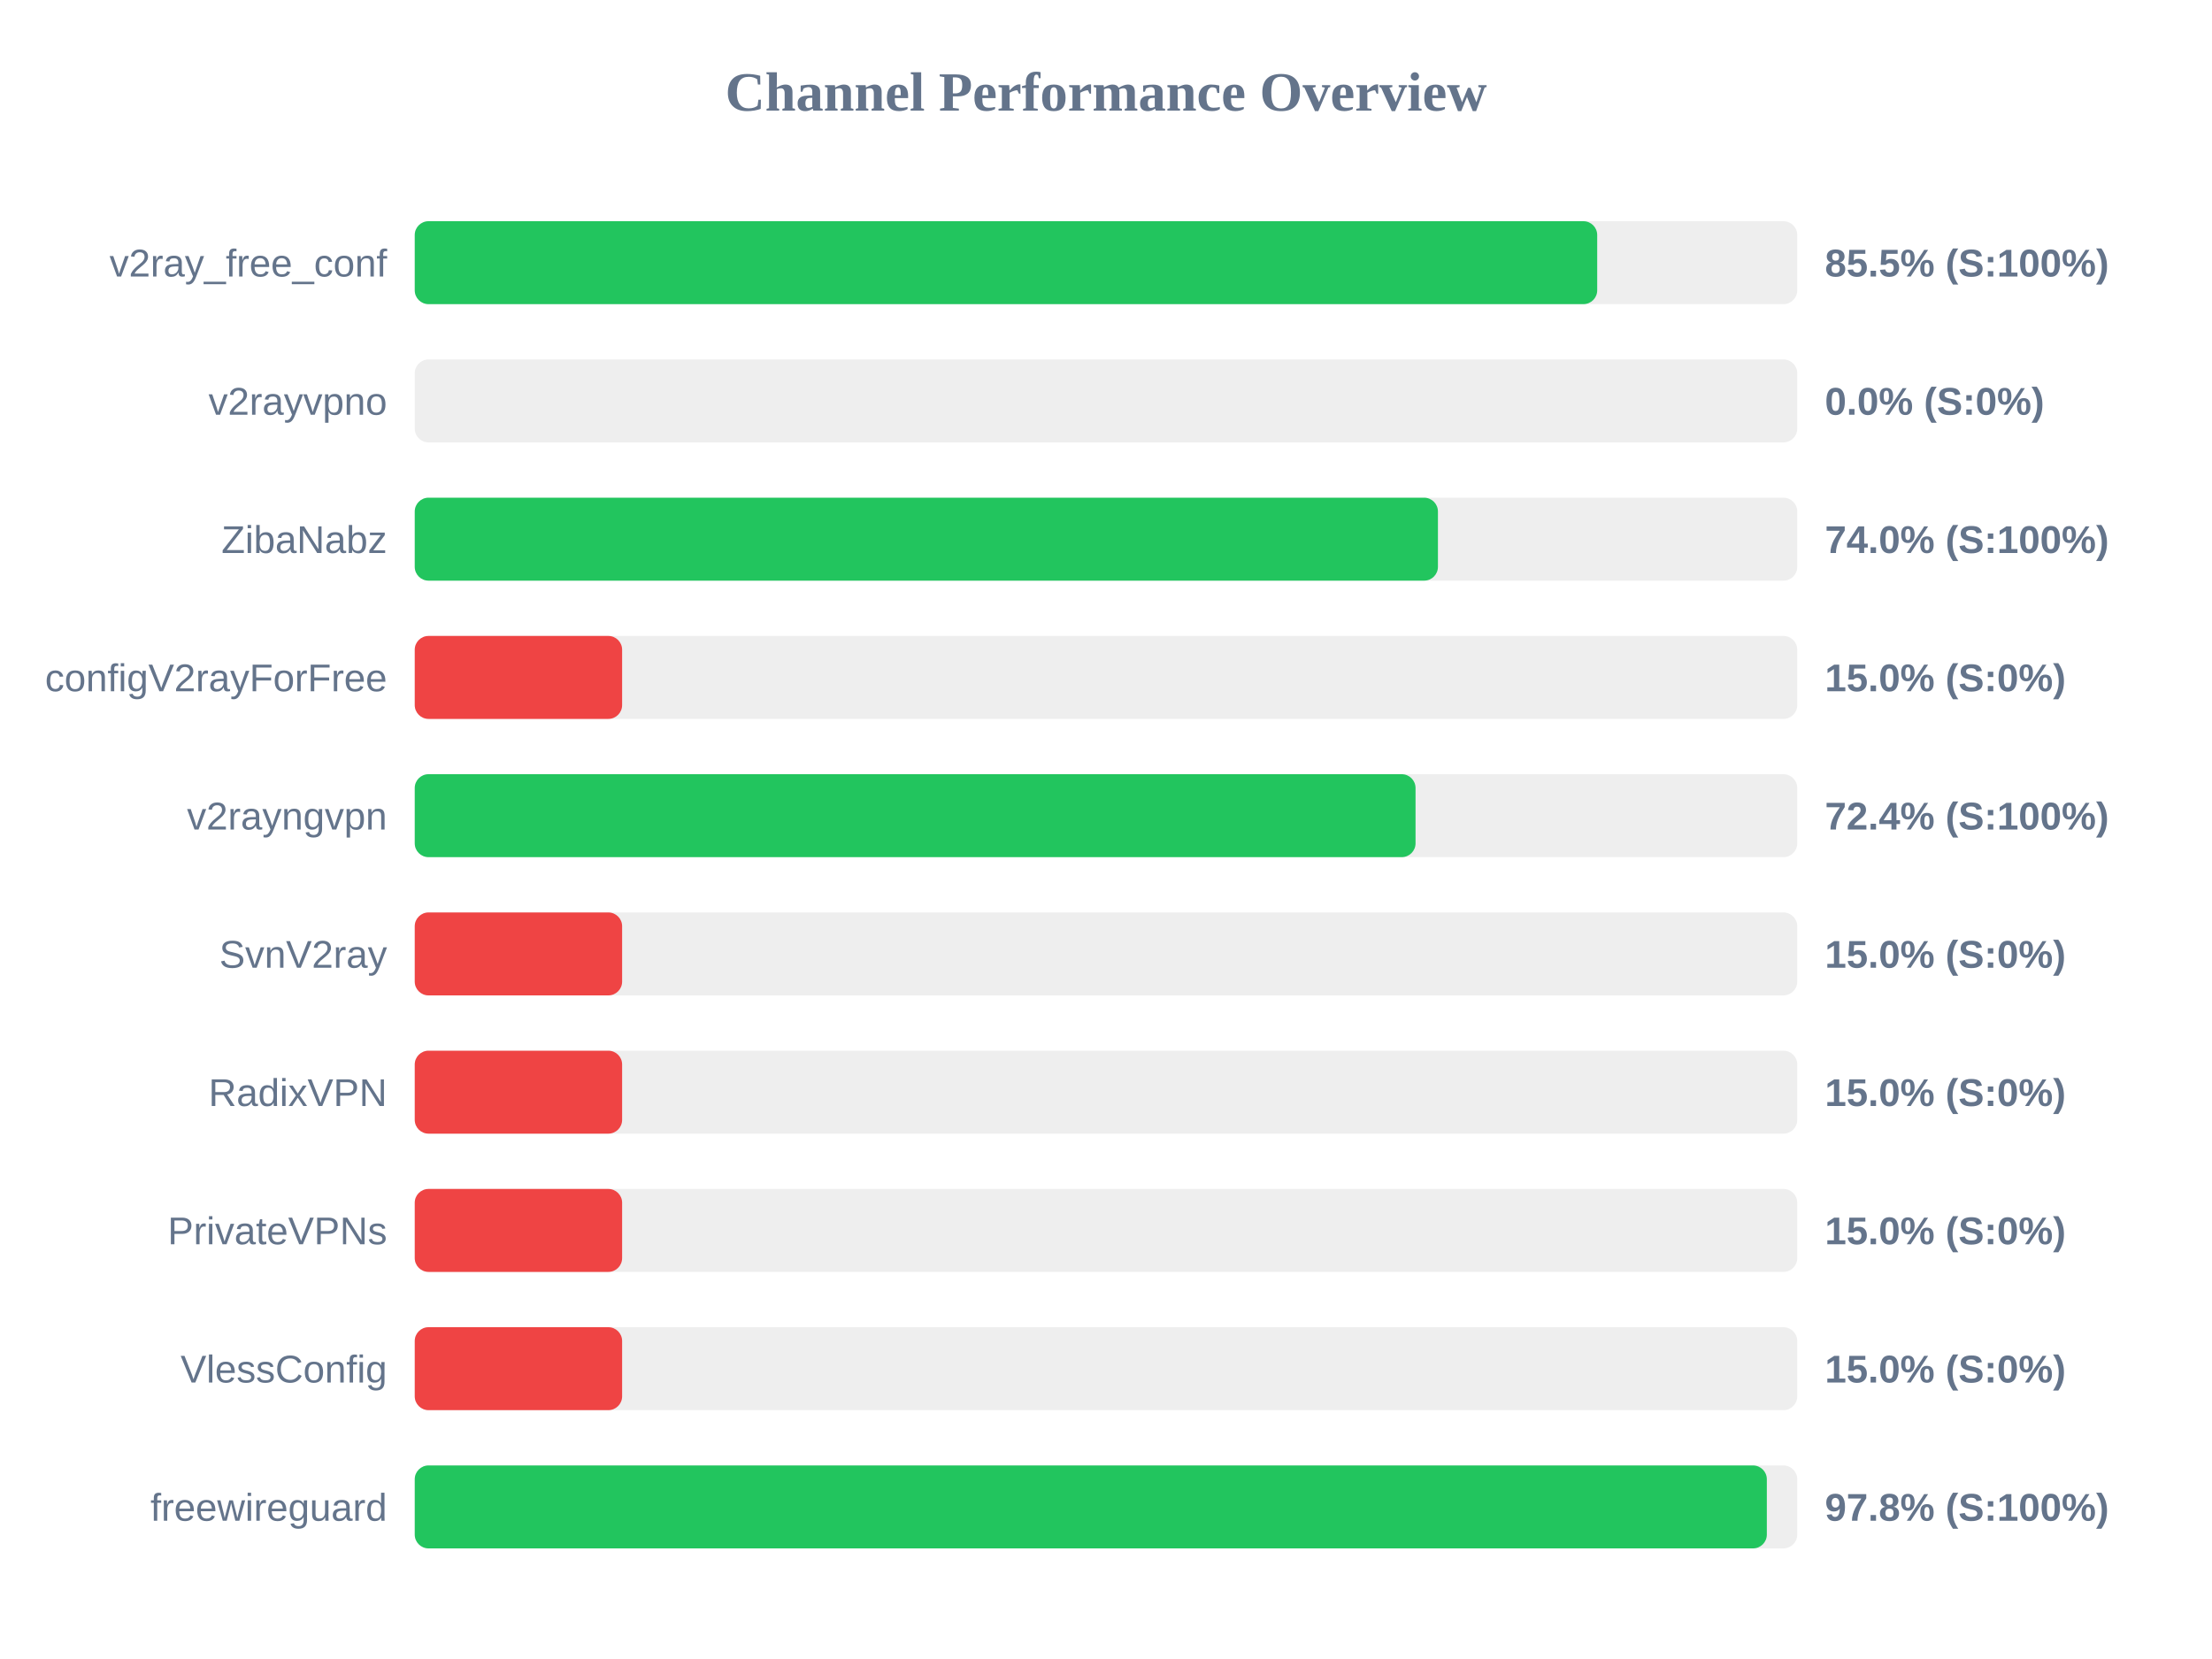
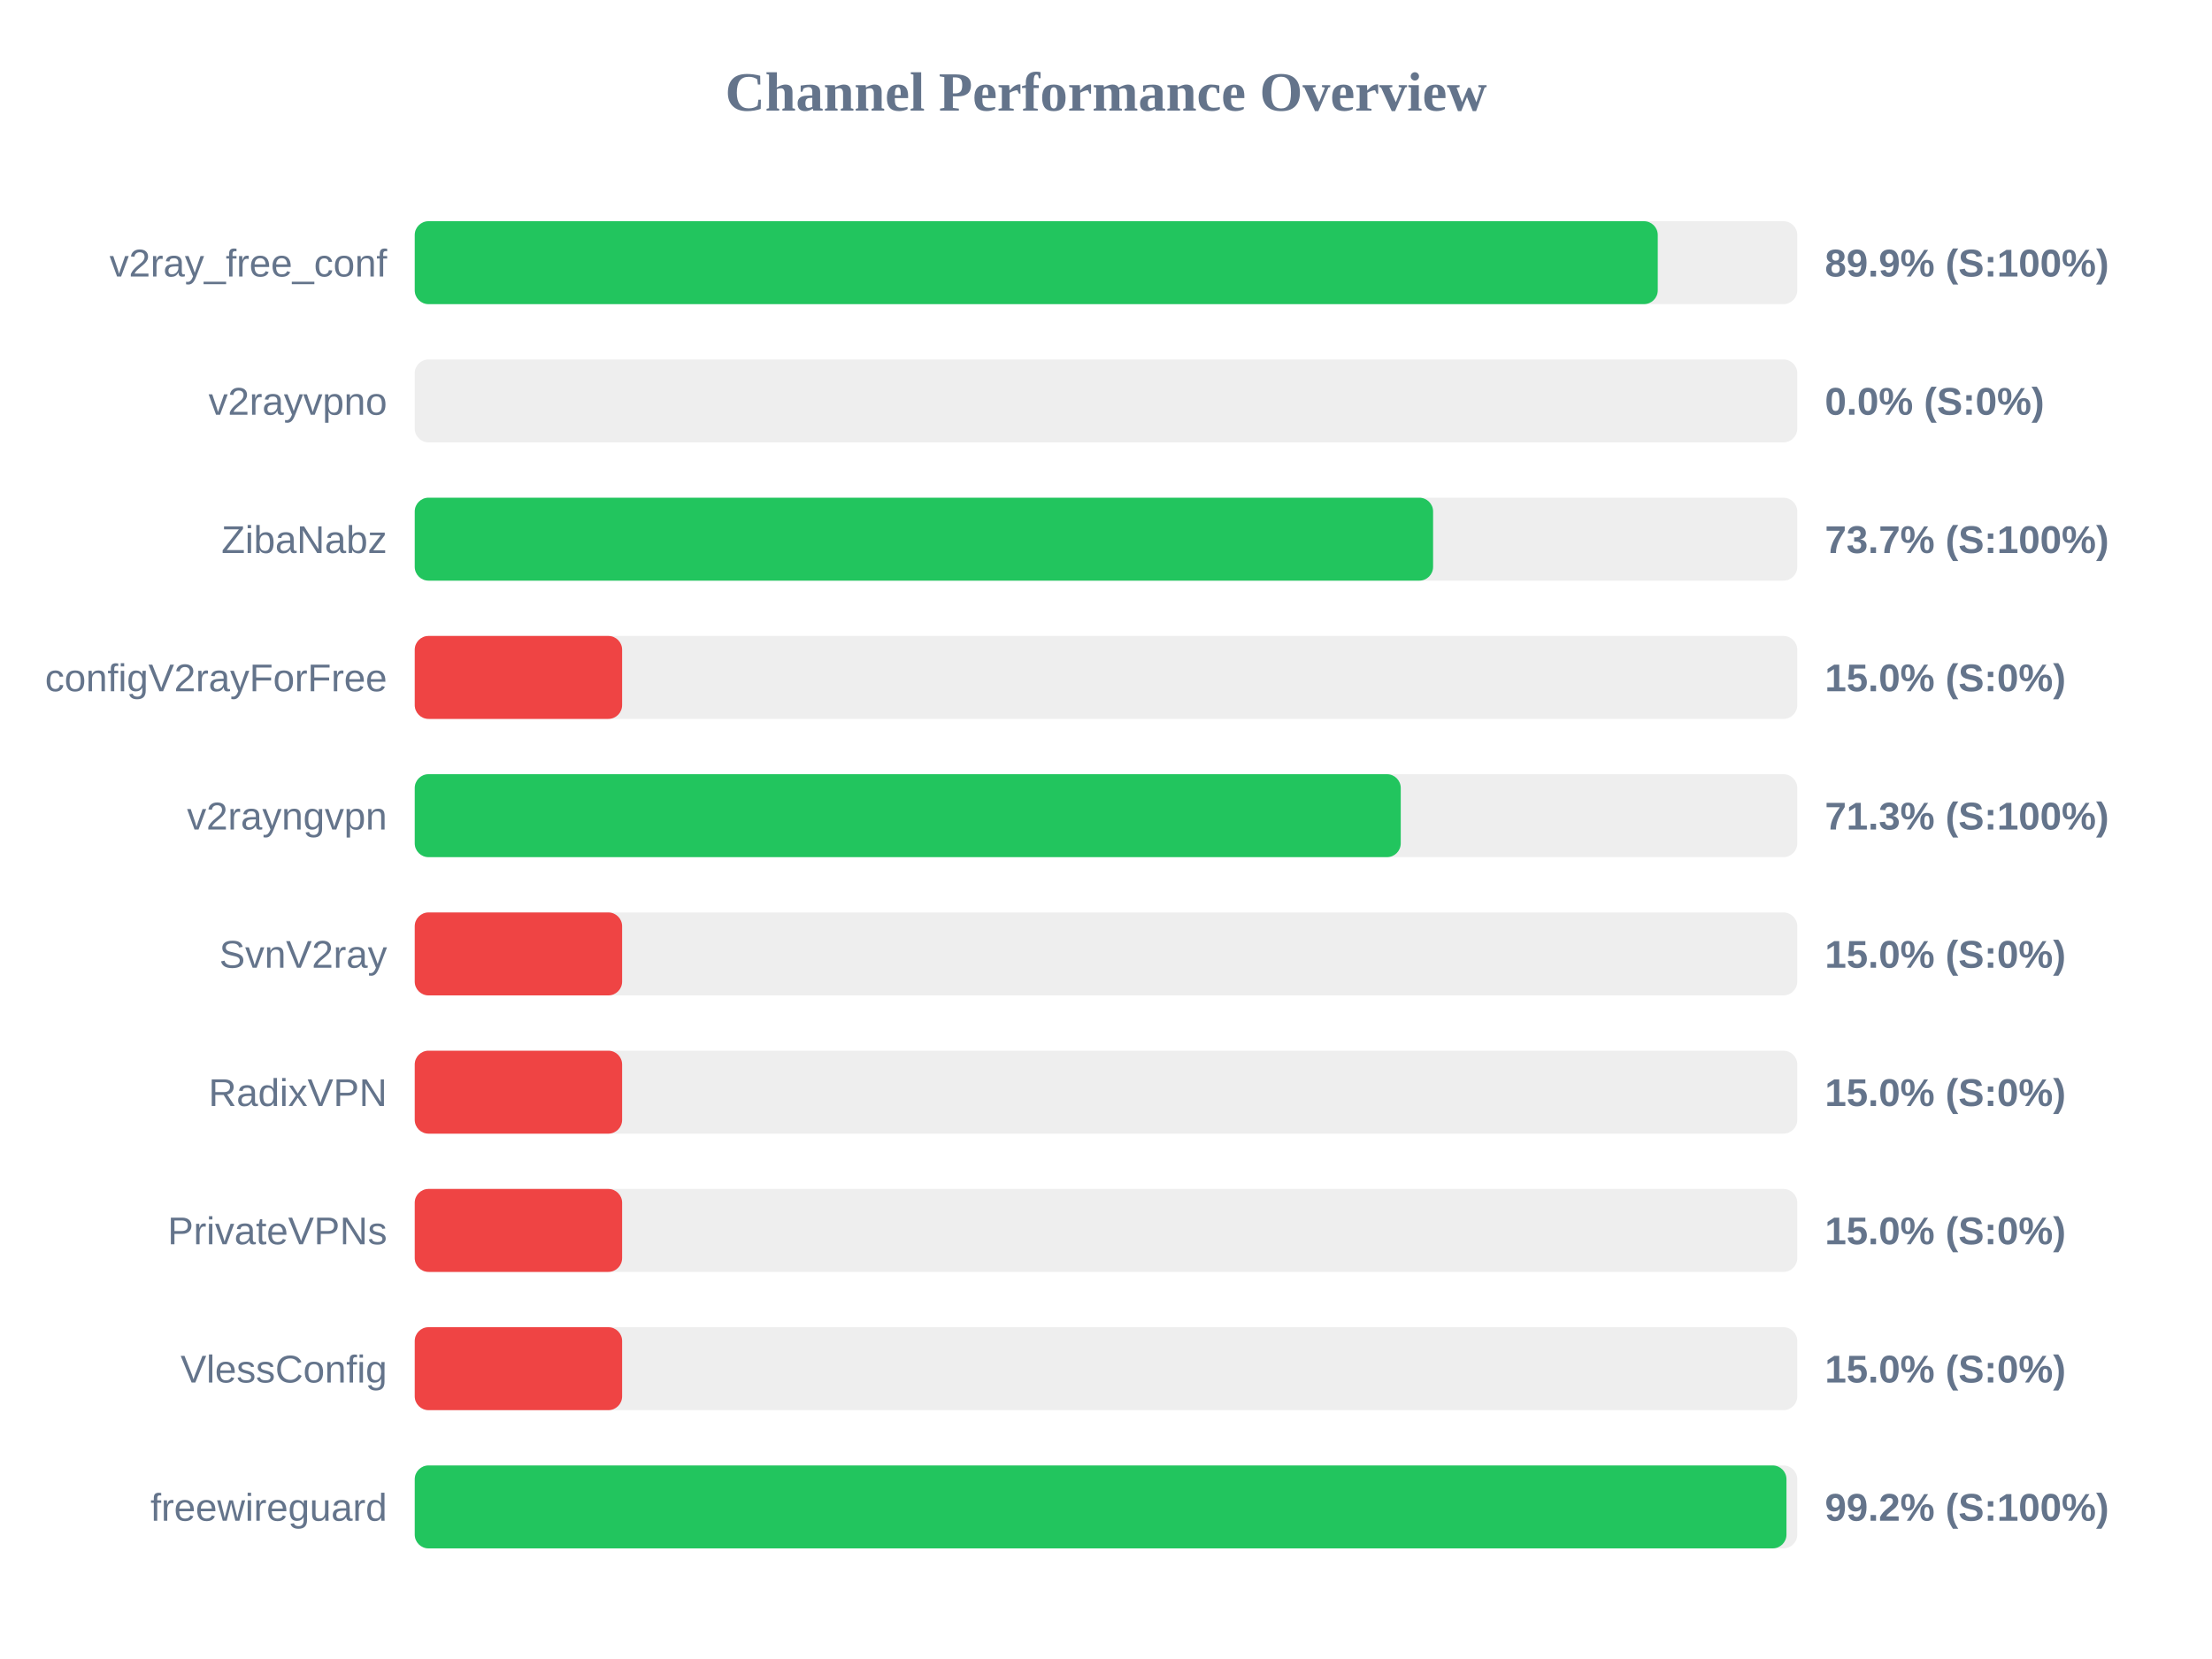
<svg xmlns="http://www.w3.org/2000/svg" width="800" height="600" version="1.1">
  <style>
        .row { font: 14px Arial; fill: #64748b; }
        .score { font: bold 14px Arial; fill: #64748b; }
    </style>
  <text x="400" y="40" text-anchor="middle" font-size="20px" font-weight="bold" fill="#64748b">Channel Performance Overview</text>
  <rect x="150" y="80" width="500" height="30" fill="#eee" rx="5" />
-   <rect x="150" y="80" width="427.65" height="30" fill="#22c55e" rx="5" />
+   <rect x="150" y="80" width="449.55" height="30" fill="#22c55e" rx="5" />
  <text x="140" y="100" text-anchor="end" class="row">v2ray_free_conf</text>
-   <text x="660" y="100" text-anchor="start" class="score">85.5% (S:100%)</text>
+   <text x="660" y="100" text-anchor="start" class="score">89.9% (S:100%)</text>
  <rect x="150" y="130" width="500" height="30" fill="#eee" rx="5" />
  <rect x="150" y="130" width="0.0" height="30" fill="#ef4444" rx="5" />
  <text x="140" y="150" text-anchor="end" class="row">v2rayvpno</text>
  <text x="660" y="150" text-anchor="start" class="score">0.0% (S:0%)</text>
  <rect x="150" y="180" width="500" height="30" fill="#eee" rx="5" />
-   <rect x="150" y="180" width="370.05" height="30" fill="#22c55e" rx="5" />
+   <rect x="150" y="180" width="368.3" height="30" fill="#22c55e" rx="5" />
  <text x="140" y="200" text-anchor="end" class="row">ZibaNabz</text>
-   <text x="660" y="200" text-anchor="start" class="score">74.0% (S:100%)</text>
+   <text x="660" y="200" text-anchor="start" class="score">73.7% (S:100%)</text>
  <rect x="150" y="230" width="500" height="30" fill="#eee" rx="5" />
  <rect x="150" y="230" width="75.0" height="30" fill="#ef4444" rx="5" />
  <text x="140" y="250" text-anchor="end" class="row">configV2rayForFree</text>
  <text x="660" y="250" text-anchor="start" class="score">15.0% (S:0%)</text>
  <rect x="150" y="280" width="500" height="30" fill="#eee" rx="5" />
-   <rect x="150" y="280" width="361.95" height="30" fill="#22c55e" rx="5" />
+   <rect x="150" y="280" width="356.6" height="30" fill="#22c55e" rx="5" />
  <text x="140" y="300" text-anchor="end" class="row">v2rayngvpn</text>
-   <text x="660" y="300" text-anchor="start" class="score">72.4% (S:100%)</text>
+   <text x="660" y="300" text-anchor="start" class="score">71.3% (S:100%)</text>
  <rect x="150" y="330" width="500" height="30" fill="#eee" rx="5" />
  <rect x="150" y="330" width="75.0" height="30" fill="#ef4444" rx="5" />
  <text x="140" y="350" text-anchor="end" class="row">SvnV2ray</text>
  <text x="660" y="350" text-anchor="start" class="score">15.0% (S:0%)</text>
  <rect x="150" y="380" width="500" height="30" fill="#eee" rx="5" />
  <rect x="150" y="380" width="75.0" height="30" fill="#ef4444" rx="5" />
  <text x="140" y="400" text-anchor="end" class="row">RadixVPN</text>
  <text x="660" y="400" text-anchor="start" class="score">15.0% (S:0%)</text>
  <rect x="150" y="430" width="500" height="30" fill="#eee" rx="5" />
  <rect x="150" y="430" width="75.0" height="30" fill="#ef4444" rx="5" />
  <text x="140" y="450" text-anchor="end" class="row">PrivateVPNs</text>
  <text x="660" y="450" text-anchor="start" class="score">15.0% (S:0%)</text>
  <rect x="150" y="480" width="500" height="30" fill="#eee" rx="5" />
  <rect x="150" y="480" width="75.0" height="30" fill="#ef4444" rx="5" />
  <text x="140" y="500" text-anchor="end" class="row">VlessConfig</text>
  <text x="660" y="500" text-anchor="start" class="score">15.0% (S:0%)</text>
  <rect x="150" y="530" width="500" height="30" fill="#eee" rx="5" />
-   <rect x="150" y="530" width="489.0" height="30" fill="#22c55e" rx="5" />
+   <rect x="150" y="530" width="496.1" height="30" fill="#22c55e" rx="5" />
  <text x="140" y="550" text-anchor="end" class="row">freewireguard</text>
-   <text x="660" y="550" text-anchor="start" class="score">97.8% (S:100%)</text>
+   <text x="660" y="550" text-anchor="start" class="score">99.2% (S:100%)</text>
</svg>
